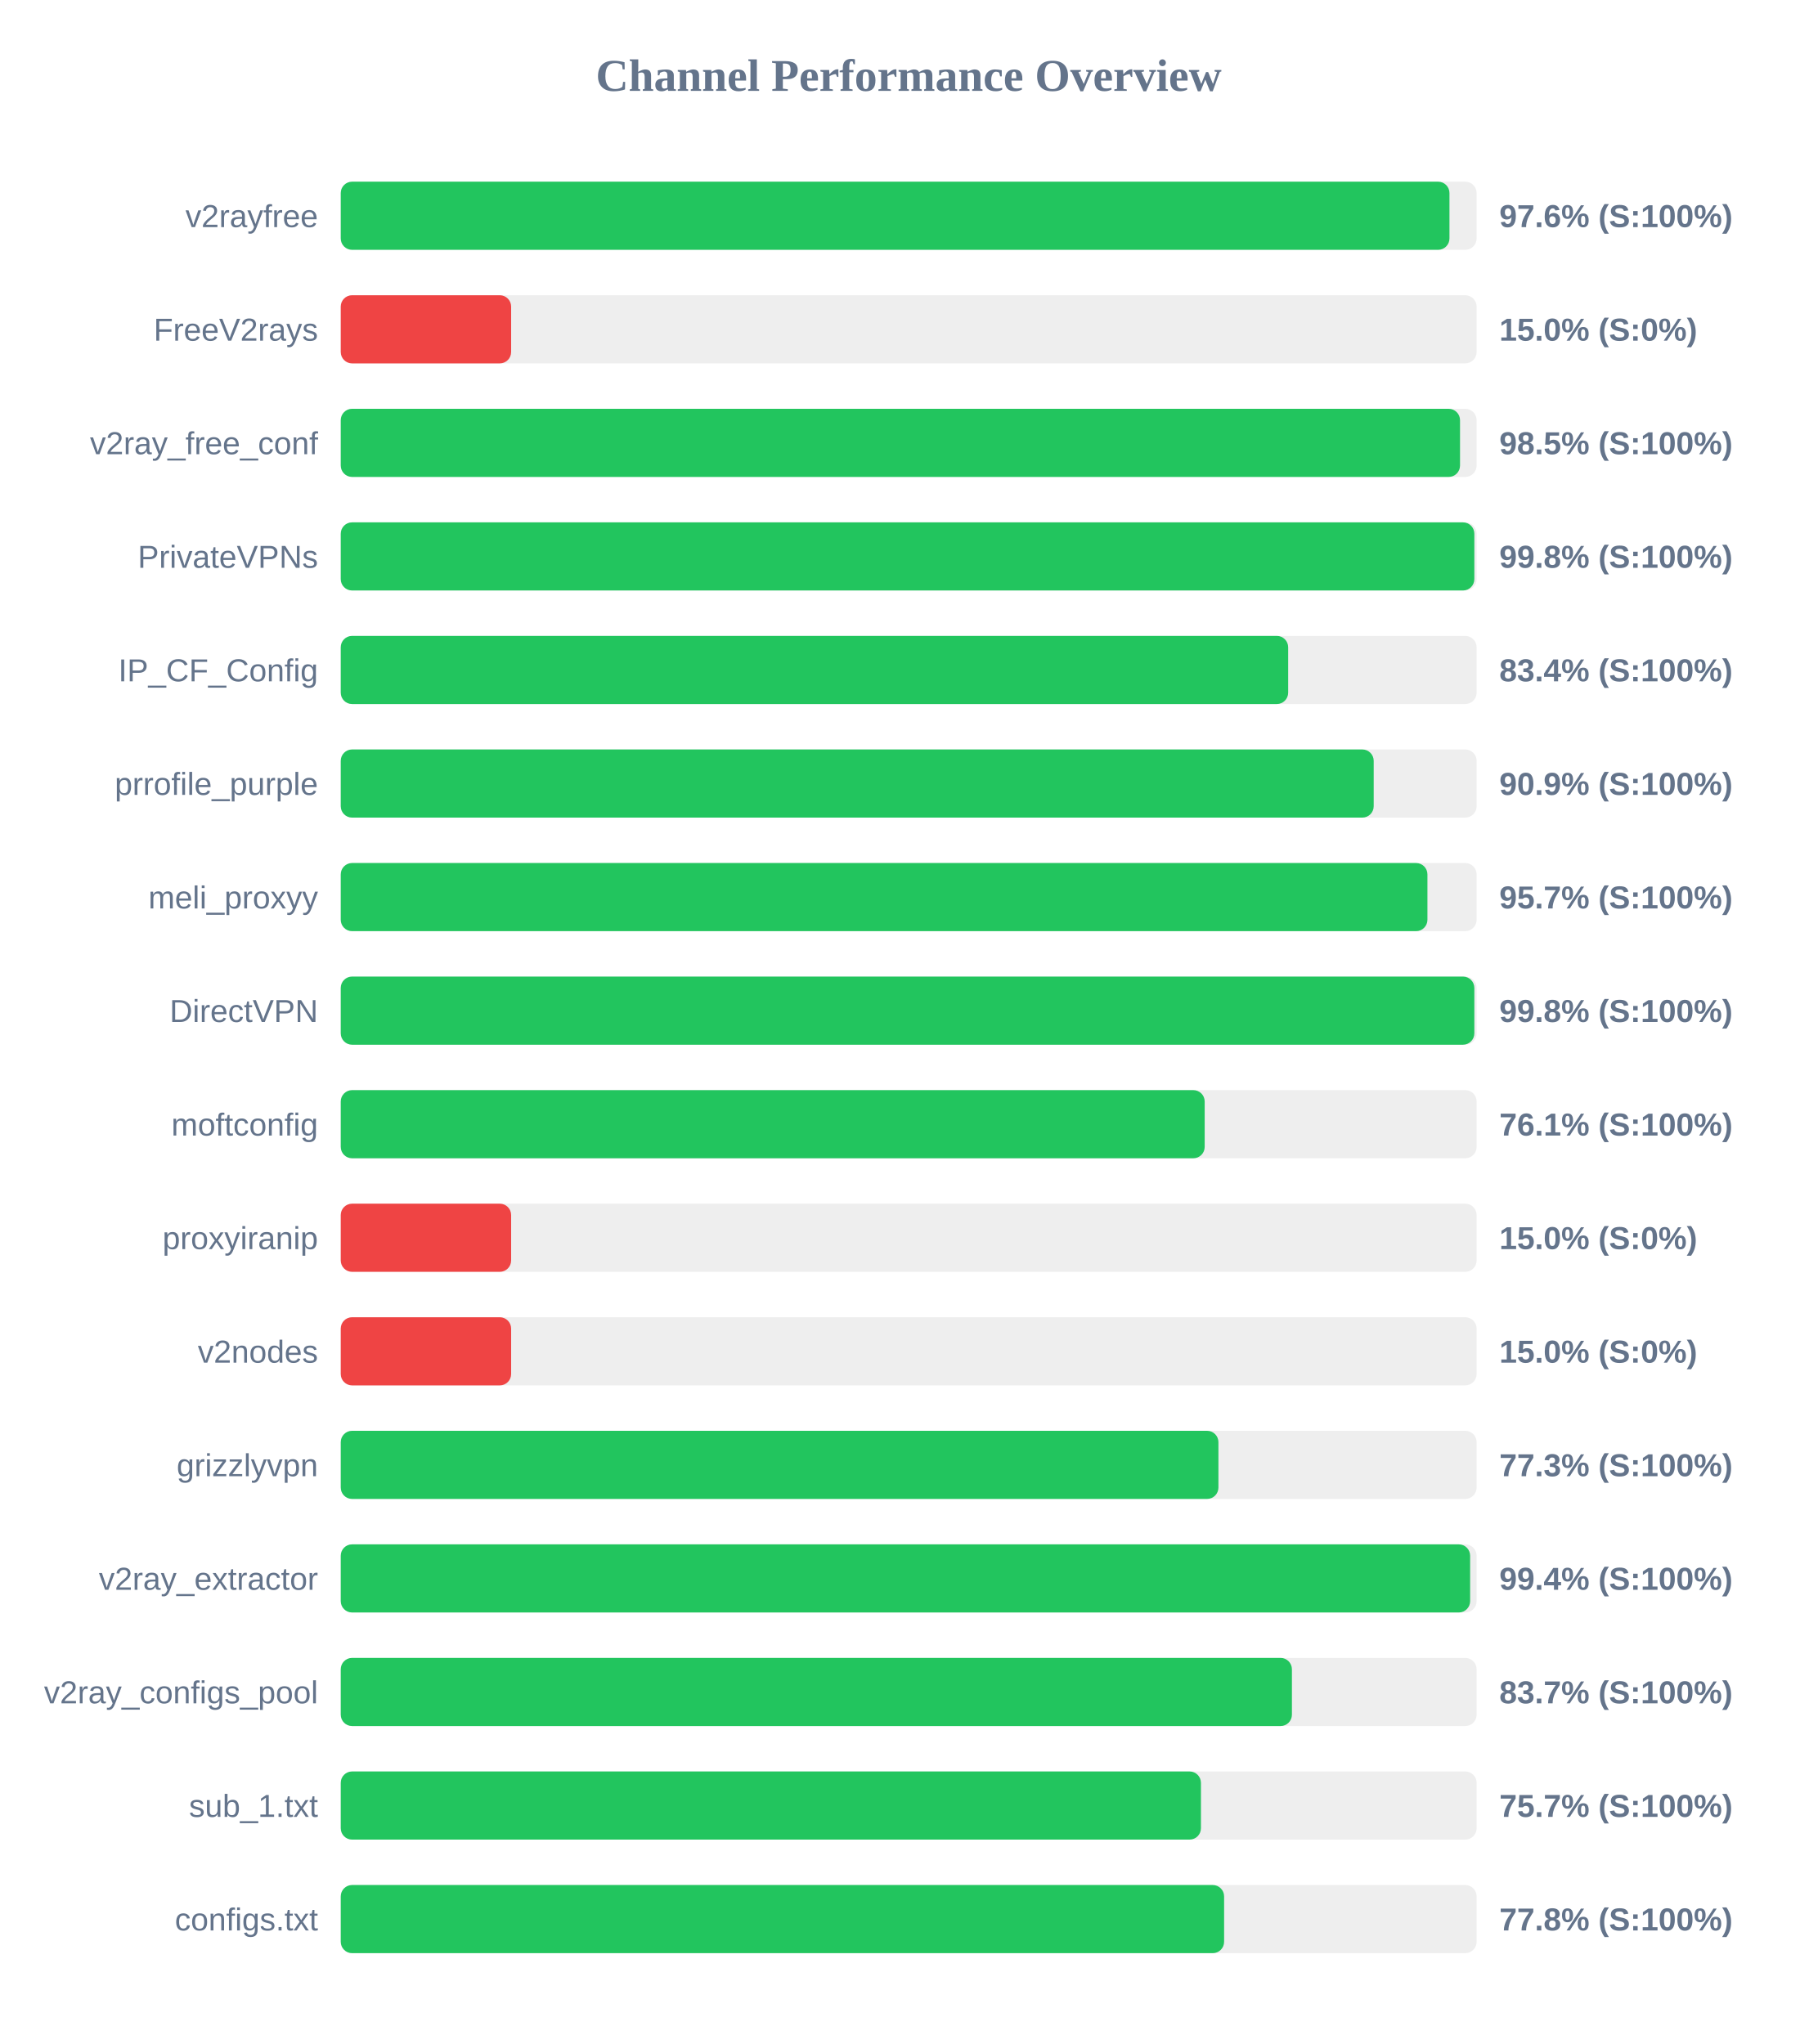
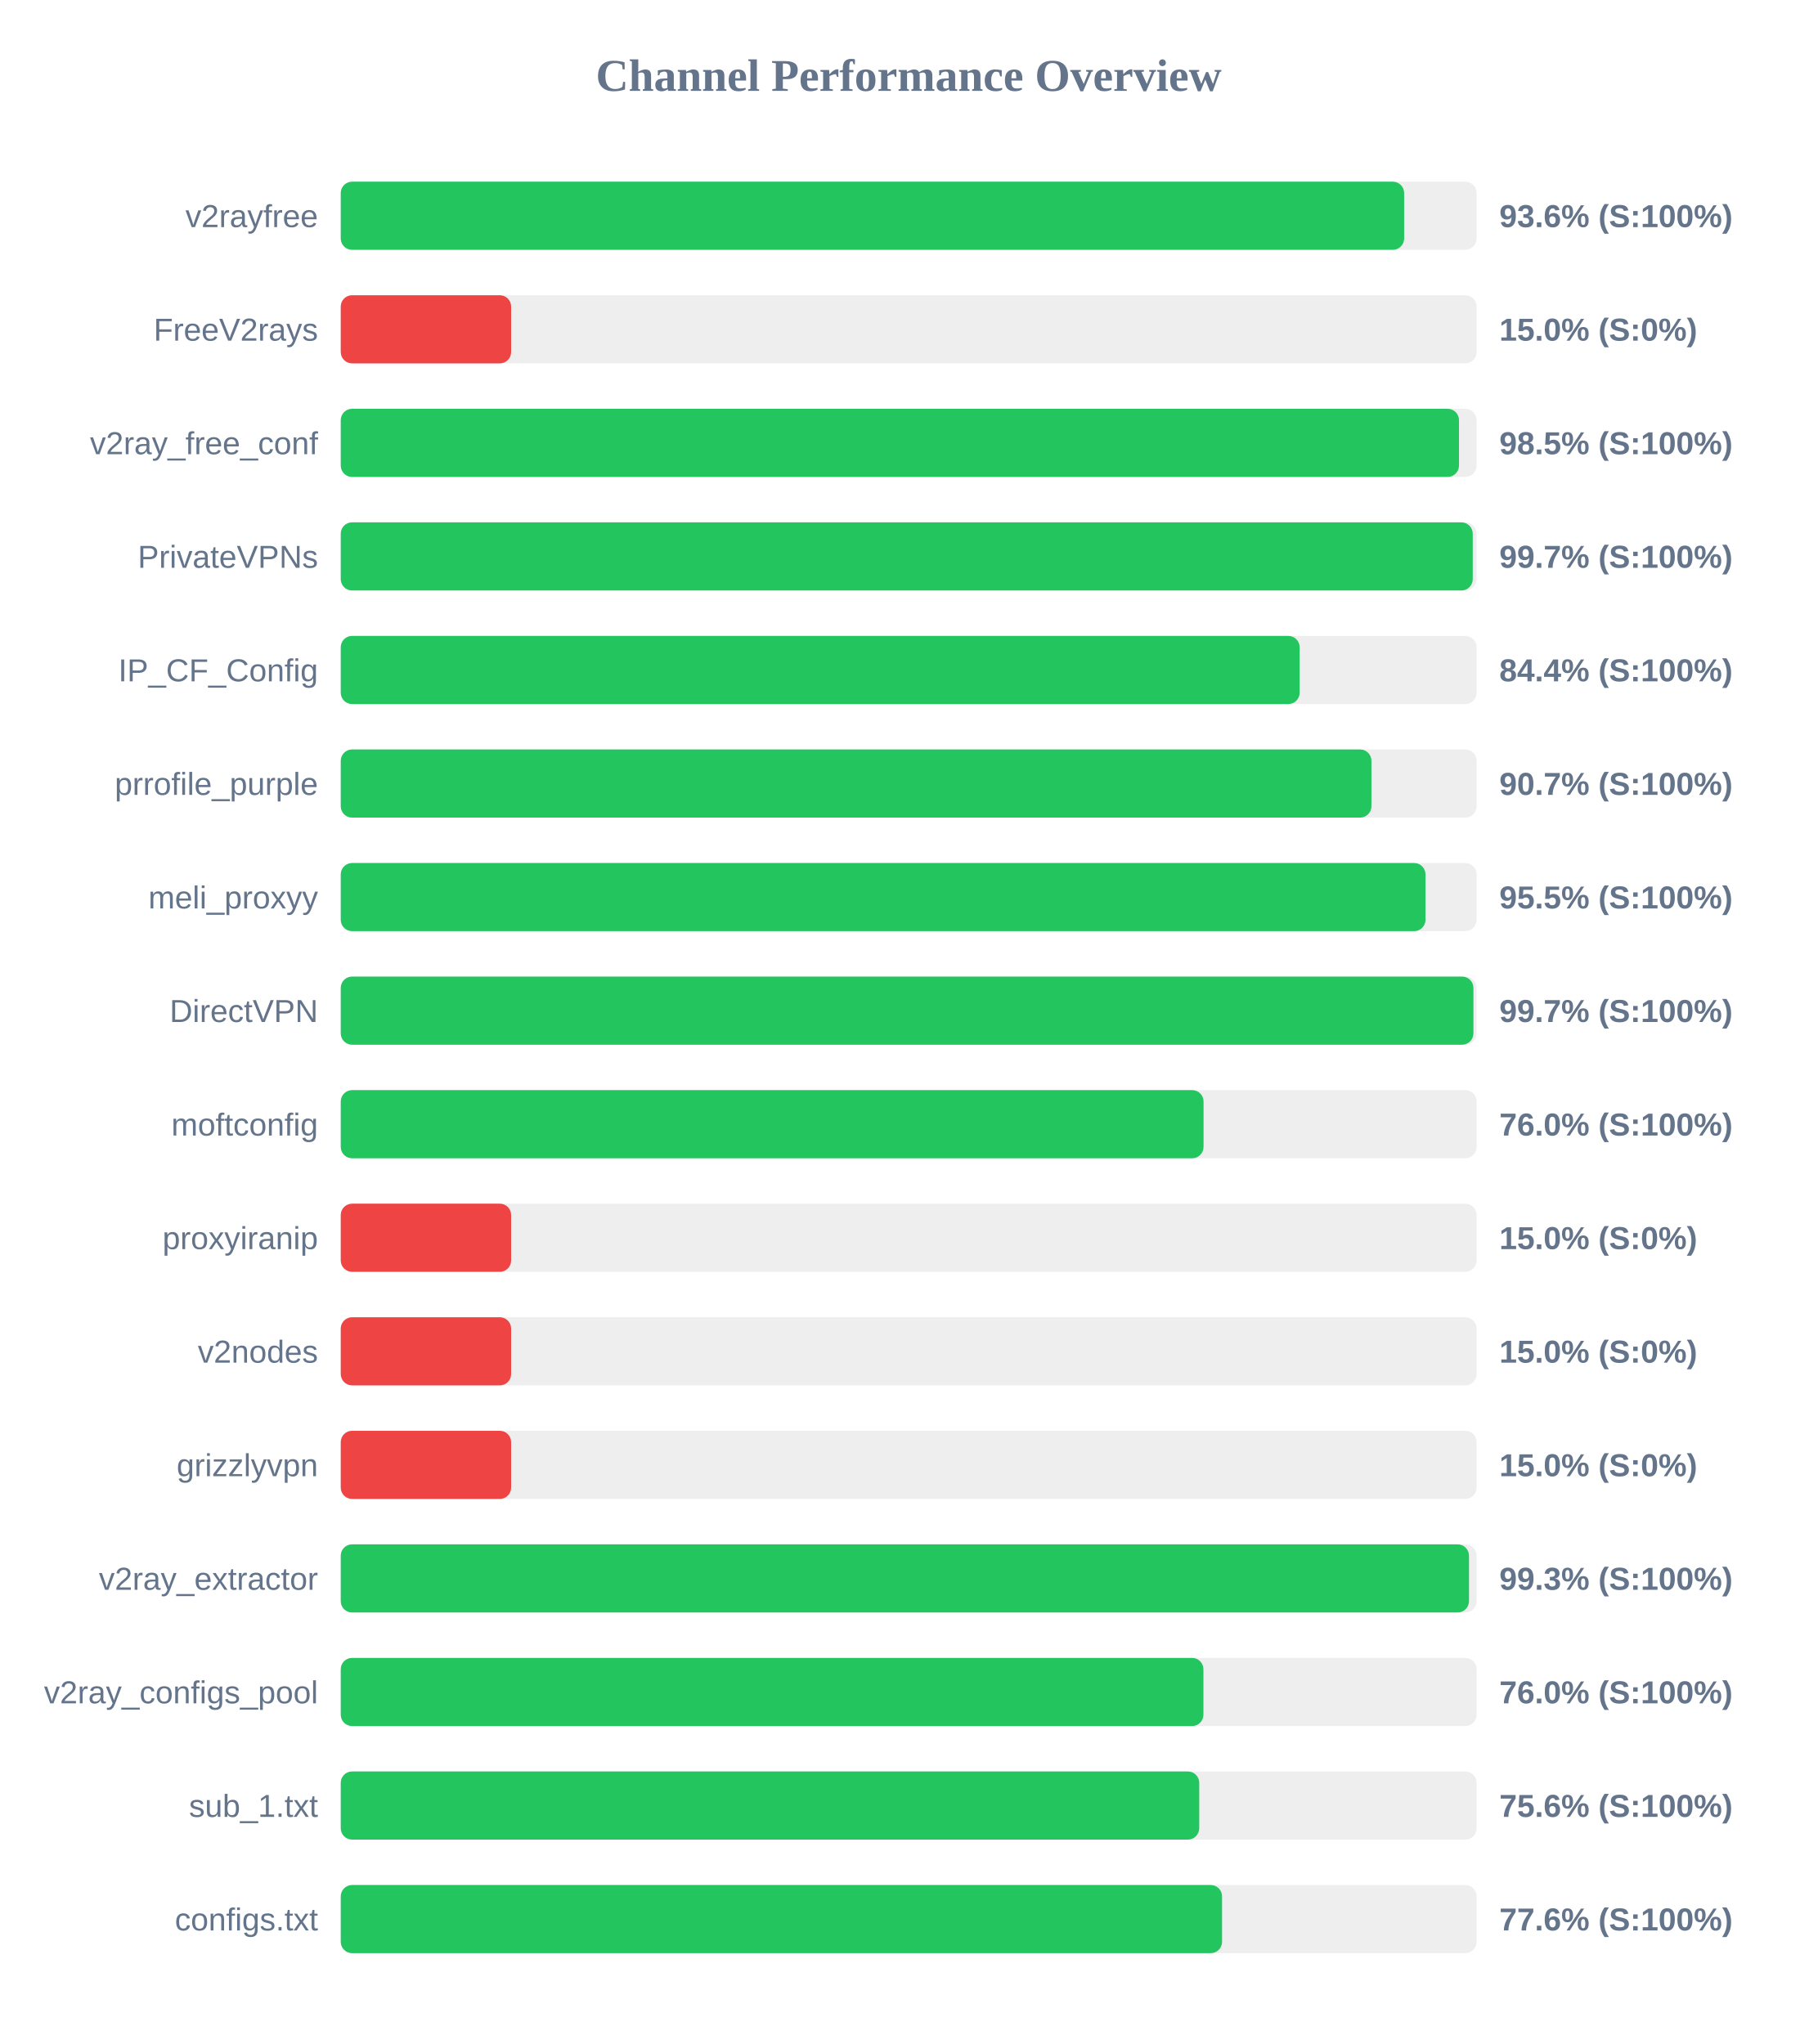
<svg xmlns="http://www.w3.org/2000/svg" width="800" height="900" version="1.1">
  <style>
        .row { font: 14px Arial; fill: #64748b; }
        .score { font: bold 14px Arial; fill: #64748b; }
    </style>
  <text x="400" y="40" text-anchor="middle" font-size="20px" font-weight="bold" fill="#64748b">Channel Performance Overview</text>
  <rect x="150" y="80" width="500" height="30" fill="#eee" rx="5" />
-   <rect x="150" y="80" width="488.05" height="30" fill="#22c55e" rx="5" />
+   <rect x="150" y="80" width="468.1" height="30" fill="#22c55e" rx="5" />
  <text x="140" y="100" text-anchor="end" class="row">v2rayfree</text>
-   <text x="660" y="100" text-anchor="start" class="score">97.6% (S:100%)</text>
+   <text x="660" y="100" text-anchor="start" class="score">93.6% (S:100%)</text>
  <rect x="150" y="130" width="500" height="30" fill="#eee" rx="5" />
  <rect x="150" y="130" width="75.0" height="30" fill="#ef4444" rx="5" />
  <text x="140" y="150" text-anchor="end" class="row">FreeV2rays</text>
  <text x="660" y="150" text-anchor="start" class="score">15.0% (S:0%)</text>
  <rect x="150" y="180" width="500" height="30" fill="#eee" rx="5" />
-   <rect x="150" y="180" width="492.7" height="30" fill="#22c55e" rx="5" />
+   <rect x="150" y="180" width="492.25" height="30" fill="#22c55e" rx="5" />
  <text x="140" y="200" text-anchor="end" class="row">v2ray_free_conf</text>
  <text x="660" y="200" text-anchor="start" class="score">98.5% (S:100%)</text>
  <rect x="150" y="230" width="500" height="30" fill="#eee" rx="5" />
-   <rect x="150" y="230" width="499.0" height="30" fill="#22c55e" rx="5" />
+   <rect x="150" y="230" width="498.3" height="30" fill="#22c55e" rx="5" />
  <text x="140" y="250" text-anchor="end" class="row">PrivateVPNs</text>
-   <text x="660" y="250" text-anchor="start" class="score">99.8% (S:100%)</text>
+   <text x="660" y="250" text-anchor="start" class="score">99.7% (S:100%)</text>
  <rect x="150" y="280" width="500" height="30" fill="#eee" rx="5" />
-   <rect x="150" y="280" width="417.05" height="30" fill="#22c55e" rx="5" />
+   <rect x="150" y="280" width="422.1" height="30" fill="#22c55e" rx="5" />
  <text x="140" y="300" text-anchor="end" class="row">IP_CF_Config</text>
-   <text x="660" y="300" text-anchor="start" class="score">83.4% (S:100%)</text>
+   <text x="660" y="300" text-anchor="start" class="score">84.4% (S:100%)</text>
  <rect x="150" y="330" width="500" height="30" fill="#eee" rx="5" />
-   <rect x="150" y="330" width="454.7" height="30" fill="#22c55e" rx="5" />
+   <rect x="150" y="330" width="453.7" height="30" fill="#22c55e" rx="5" />
  <text x="140" y="350" text-anchor="end" class="row">prrofile_purple</text>
-   <text x="660" y="350" text-anchor="start" class="score">90.9% (S:100%)</text>
+   <text x="660" y="350" text-anchor="start" class="score">90.7% (S:100%)</text>
  <rect x="150" y="380" width="500" height="30" fill="#eee" rx="5" />
-   <rect x="150" y="380" width="478.35" height="30" fill="#22c55e" rx="5" />
+   <rect x="150" y="380" width="477.5" height="30" fill="#22c55e" rx="5" />
  <text x="140" y="400" text-anchor="end" class="row">meli_proxyy</text>
-   <text x="660" y="400" text-anchor="start" class="score">95.7% (S:100%)</text>
+   <text x="660" y="400" text-anchor="start" class="score">95.5% (S:100%)</text>
  <rect x="150" y="430" width="500" height="30" fill="#eee" rx="5" />
-   <rect x="150" y="430" width="499.0" height="30" fill="#22c55e" rx="5" />
+   <rect x="150" y="430" width="498.6" height="30" fill="#22c55e" rx="5" />
  <text x="140" y="450" text-anchor="end" class="row">DirectVPN</text>
-   <text x="660" y="450" text-anchor="start" class="score">99.8% (S:100%)</text>
+   <text x="660" y="450" text-anchor="start" class="score">99.7% (S:100%)</text>
  <rect x="150" y="480" width="500" height="30" fill="#eee" rx="5" />
-   <rect x="150" y="480" width="380.3" height="30" fill="#22c55e" rx="5" />
+   <rect x="150" y="480" width="379.8" height="30" fill="#22c55e" rx="5" />
  <text x="140" y="500" text-anchor="end" class="row">moftconfig</text>
-   <text x="660" y="500" text-anchor="start" class="score">76.1% (S:100%)</text>
+   <text x="660" y="500" text-anchor="start" class="score">76.0% (S:100%)</text>
  <rect x="150" y="530" width="500" height="30" fill="#eee" rx="5" />
  <rect x="150" y="530" width="75.0" height="30" fill="#ef4444" rx="5" />
  <text x="140" y="550" text-anchor="end" class="row">proxyiranip</text>
  <text x="660" y="550" text-anchor="start" class="score">15.0% (S:0%)</text>
  <rect x="150" y="580" width="500" height="30" fill="#eee" rx="5" />
  <rect x="150" y="580" width="75.0" height="30" fill="#ef4444" rx="5" />
  <text x="140" y="600" text-anchor="end" class="row">v2nodes</text>
  <text x="660" y="600" text-anchor="start" class="score">15.0% (S:0%)</text>
  <rect x="150" y="630" width="500" height="30" fill="#eee" rx="5" />
-   <rect x="150" y="630" width="386.35" height="30" fill="#22c55e" rx="5" />
+   <rect x="150" y="630" width="75.0" height="30" fill="#ef4444" rx="5" />
  <text x="140" y="650" text-anchor="end" class="row">grizzlyvpn</text>
-   <text x="660" y="650" text-anchor="start" class="score">77.3% (S:100%)</text>
+   <text x="660" y="650" text-anchor="start" class="score">15.0% (S:0%)</text>
  <rect x="150" y="680" width="500" height="30" fill="#eee" rx="5" />
-   <rect x="150" y="680" width="497.15" height="30" fill="#22c55e" rx="5" />
+   <rect x="150" y="680" width="496.65" height="30" fill="#22c55e" rx="5" />
  <text x="140" y="700" text-anchor="end" class="row">v2ray_extractor</text>
-   <text x="660" y="700" text-anchor="start" class="score">99.4% (S:100%)</text>
+   <text x="660" y="700" text-anchor="start" class="score">99.3% (S:100%)</text>
  <rect x="150" y="730" width="500" height="30" fill="#eee" rx="5" />
-   <rect x="150" y="730" width="418.7" height="30" fill="#22c55e" rx="5" />
+   <rect x="150" y="730" width="379.75" height="30" fill="#22c55e" rx="5" />
  <text x="140" y="750" text-anchor="end" class="row">v2ray_configs_pool</text>
-   <text x="660" y="750" text-anchor="start" class="score">83.7% (S:100%)</text>
+   <text x="660" y="750" text-anchor="start" class="score">76.0% (S:100%)</text>
  <rect x="150" y="780" width="500" height="30" fill="#eee" rx="5" />
-   <rect x="150" y="780" width="378.65" height="30" fill="#22c55e" rx="5" />
+   <rect x="150" y="780" width="377.9" height="30" fill="#22c55e" rx="5" />
  <text x="140" y="800" text-anchor="end" class="row">sub_1.txt</text>
-   <text x="660" y="800" text-anchor="start" class="score">75.7% (S:100%)</text>
+   <text x="660" y="800" text-anchor="start" class="score">75.6% (S:100%)</text>
  <rect x="150" y="830" width="500" height="30" fill="#eee" rx="5" />
-   <rect x="150" y="830" width="388.85" height="30" fill="#22c55e" rx="5" />
+   <rect x="150" y="830" width="387.95" height="30" fill="#22c55e" rx="5" />
  <text x="140" y="850" text-anchor="end" class="row">configs.txt</text>
-   <text x="660" y="850" text-anchor="start" class="score">77.8% (S:100%)</text>
+   <text x="660" y="850" text-anchor="start" class="score">77.6% (S:100%)</text>
</svg>
